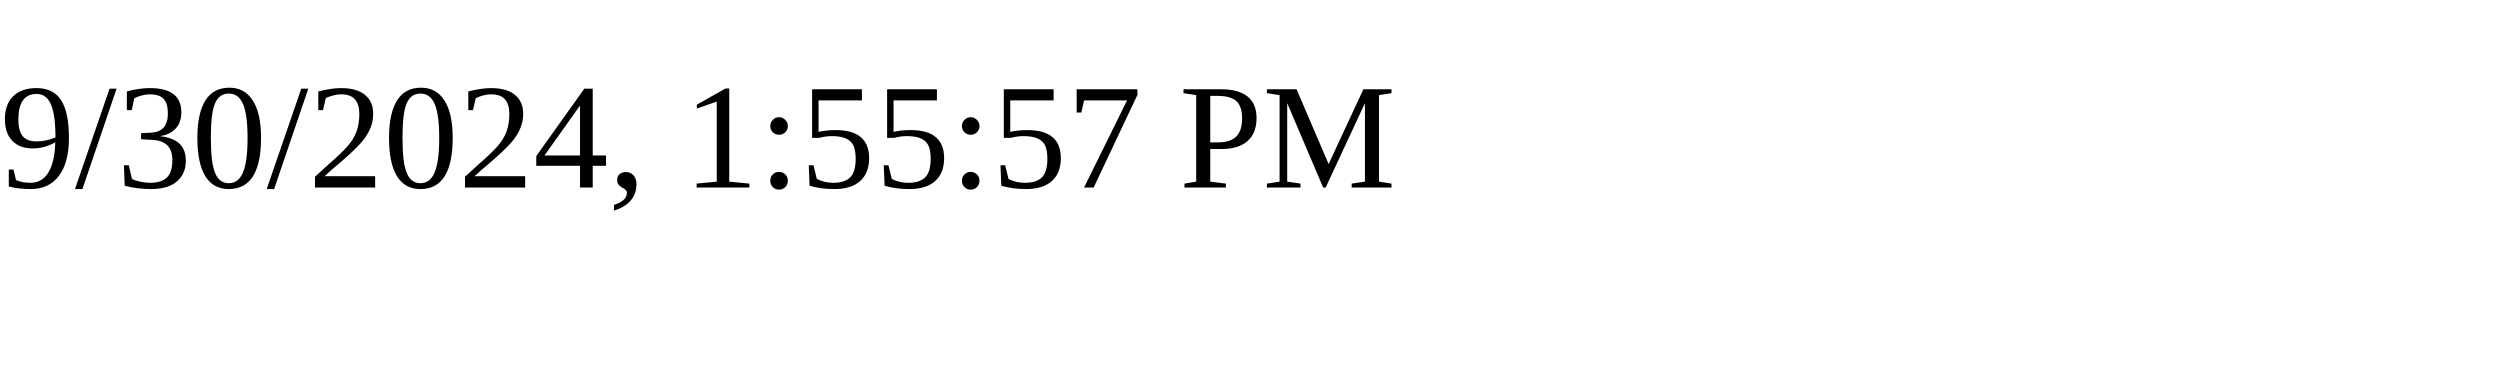
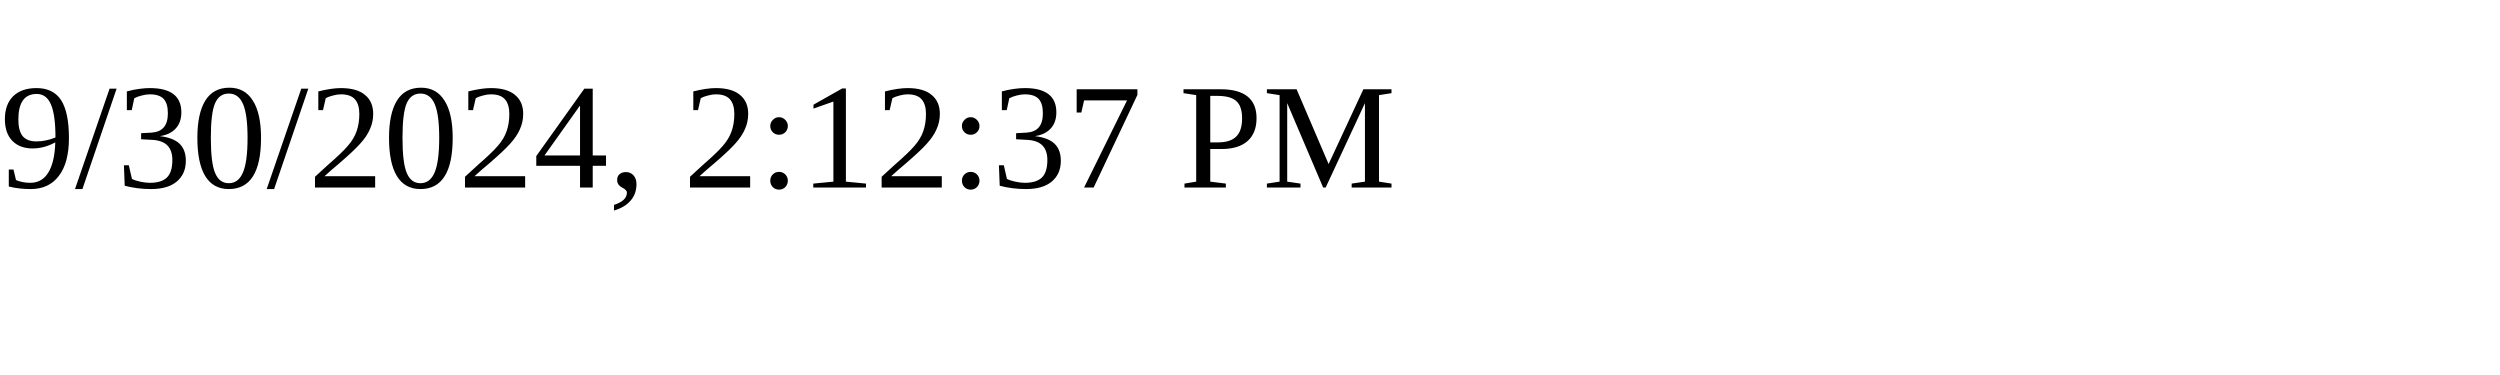
<svg xmlns="http://www.w3.org/2000/svg" height="30" width="200">
-   <text x="0" y="15">9/30/2024, 1:55:57 PM</text>
+   <text x="0" y="15">9/30/2024, 2:12:37 PM</text>
</svg>
